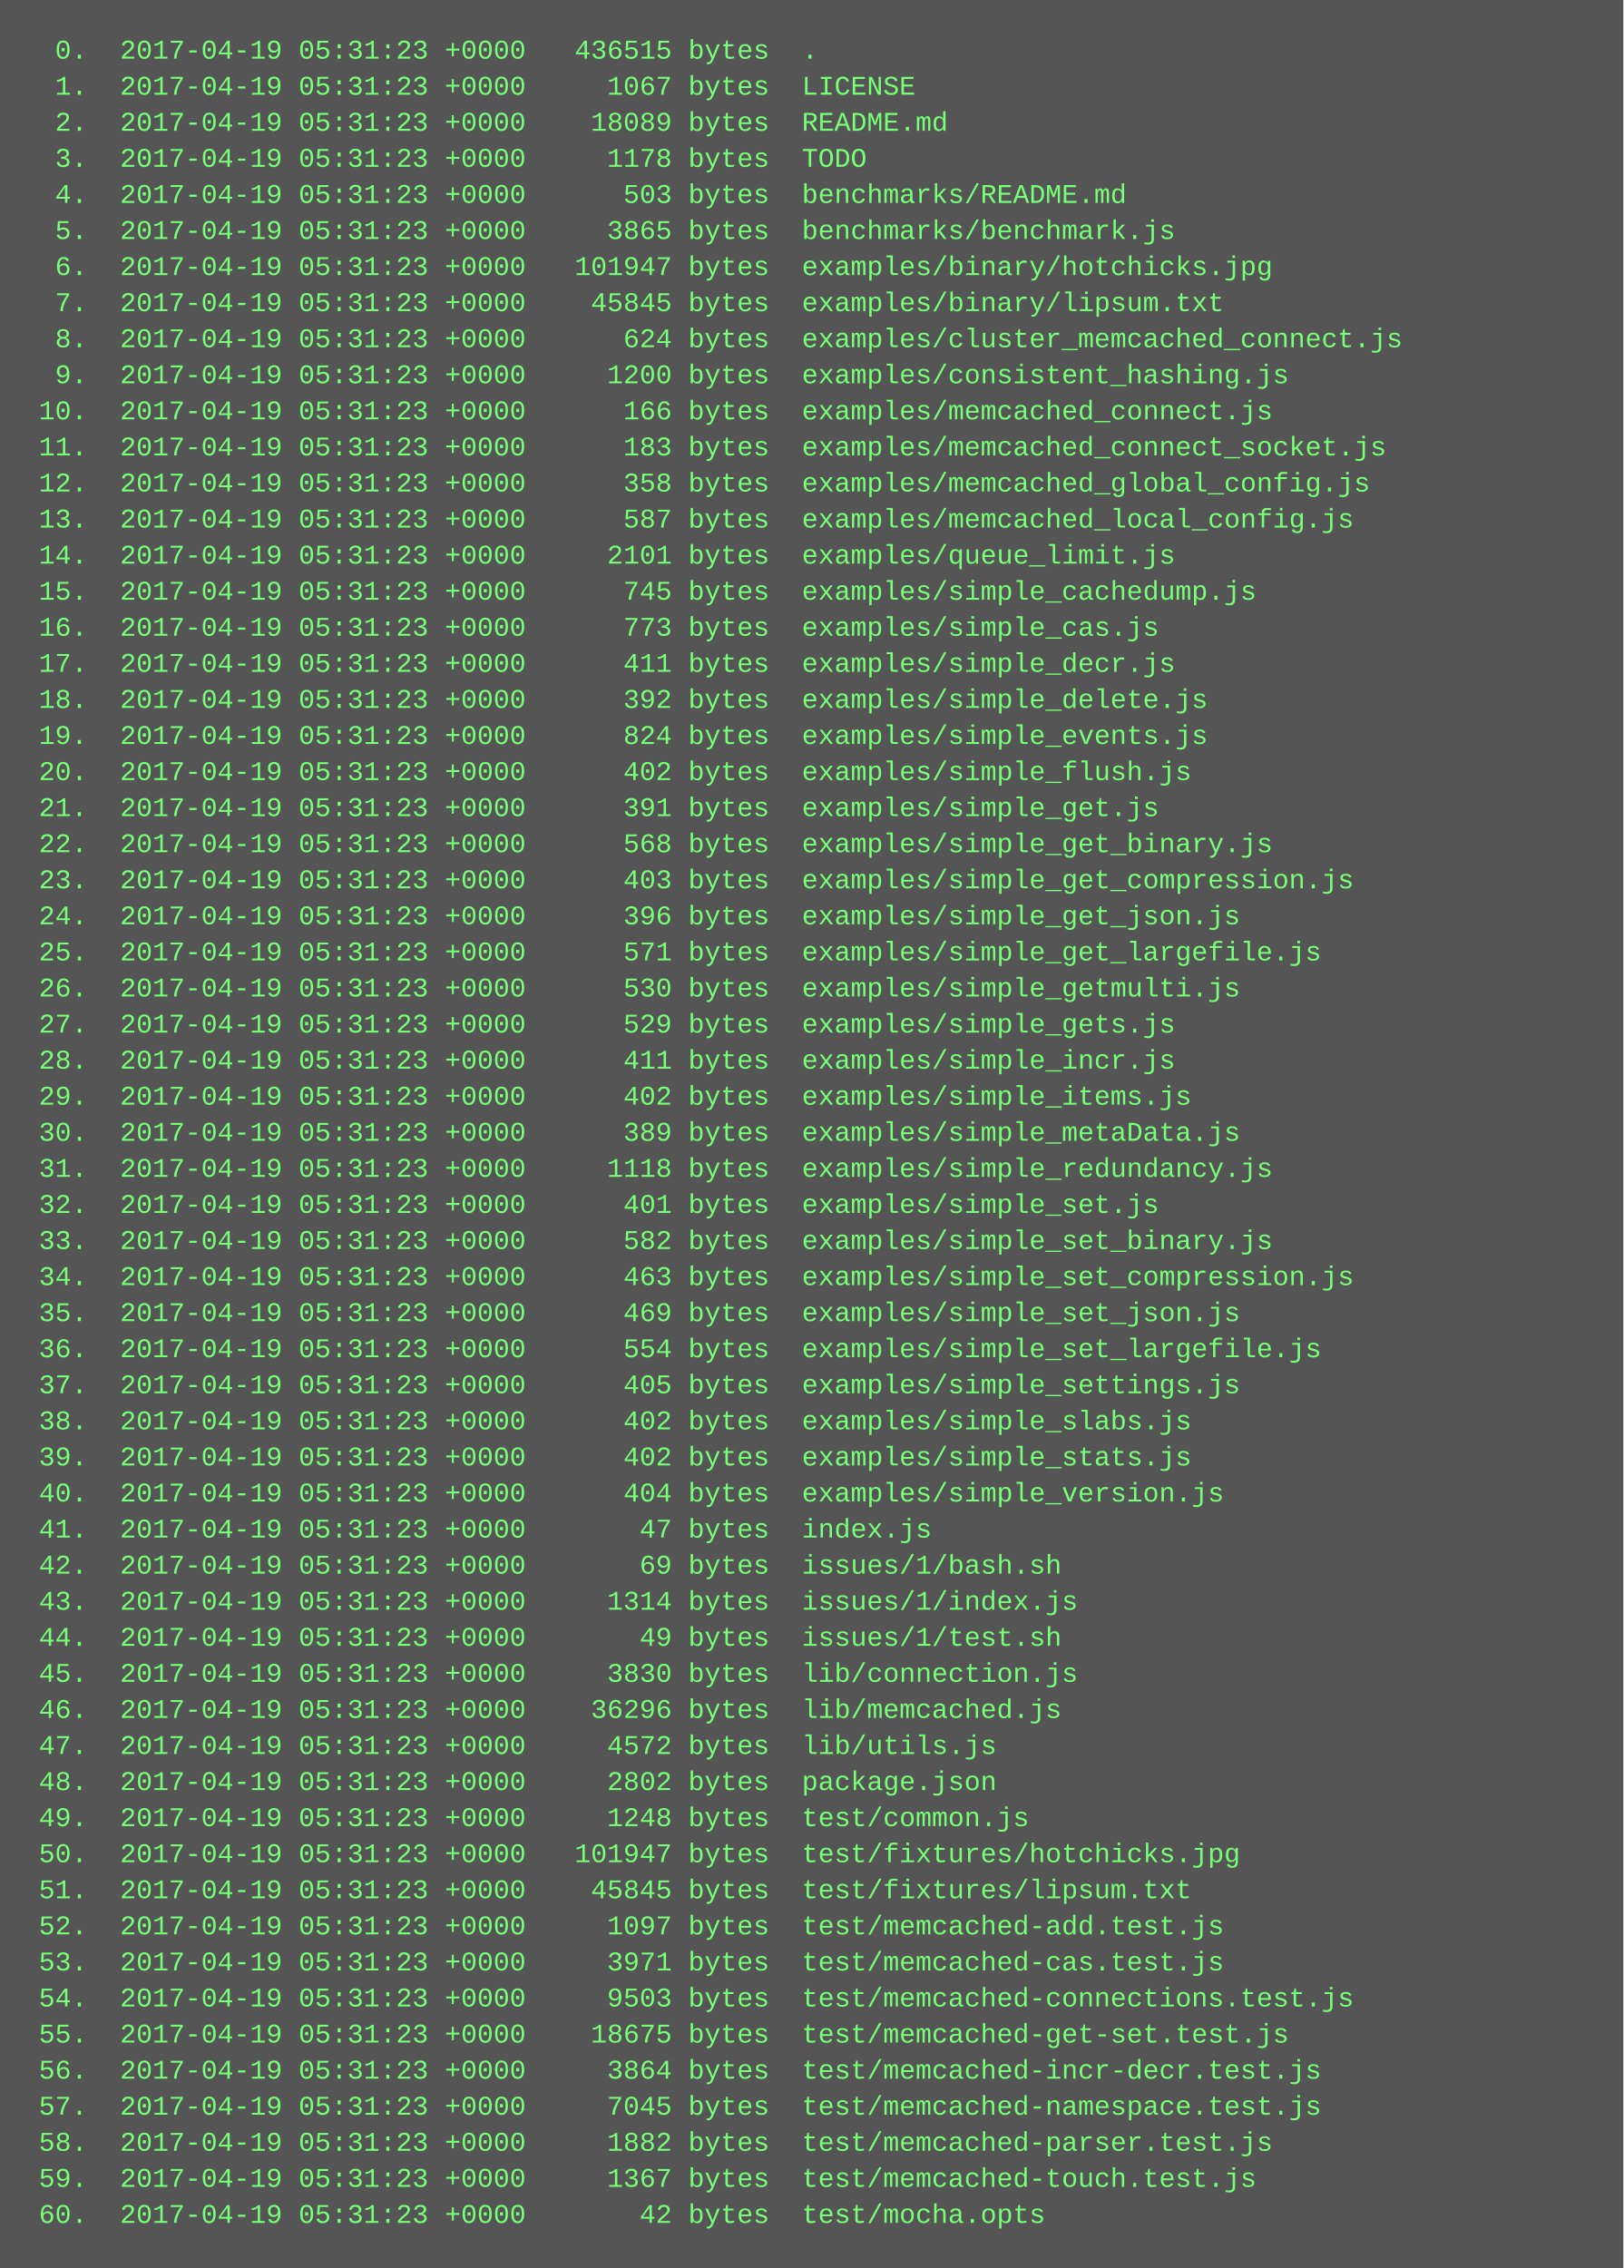
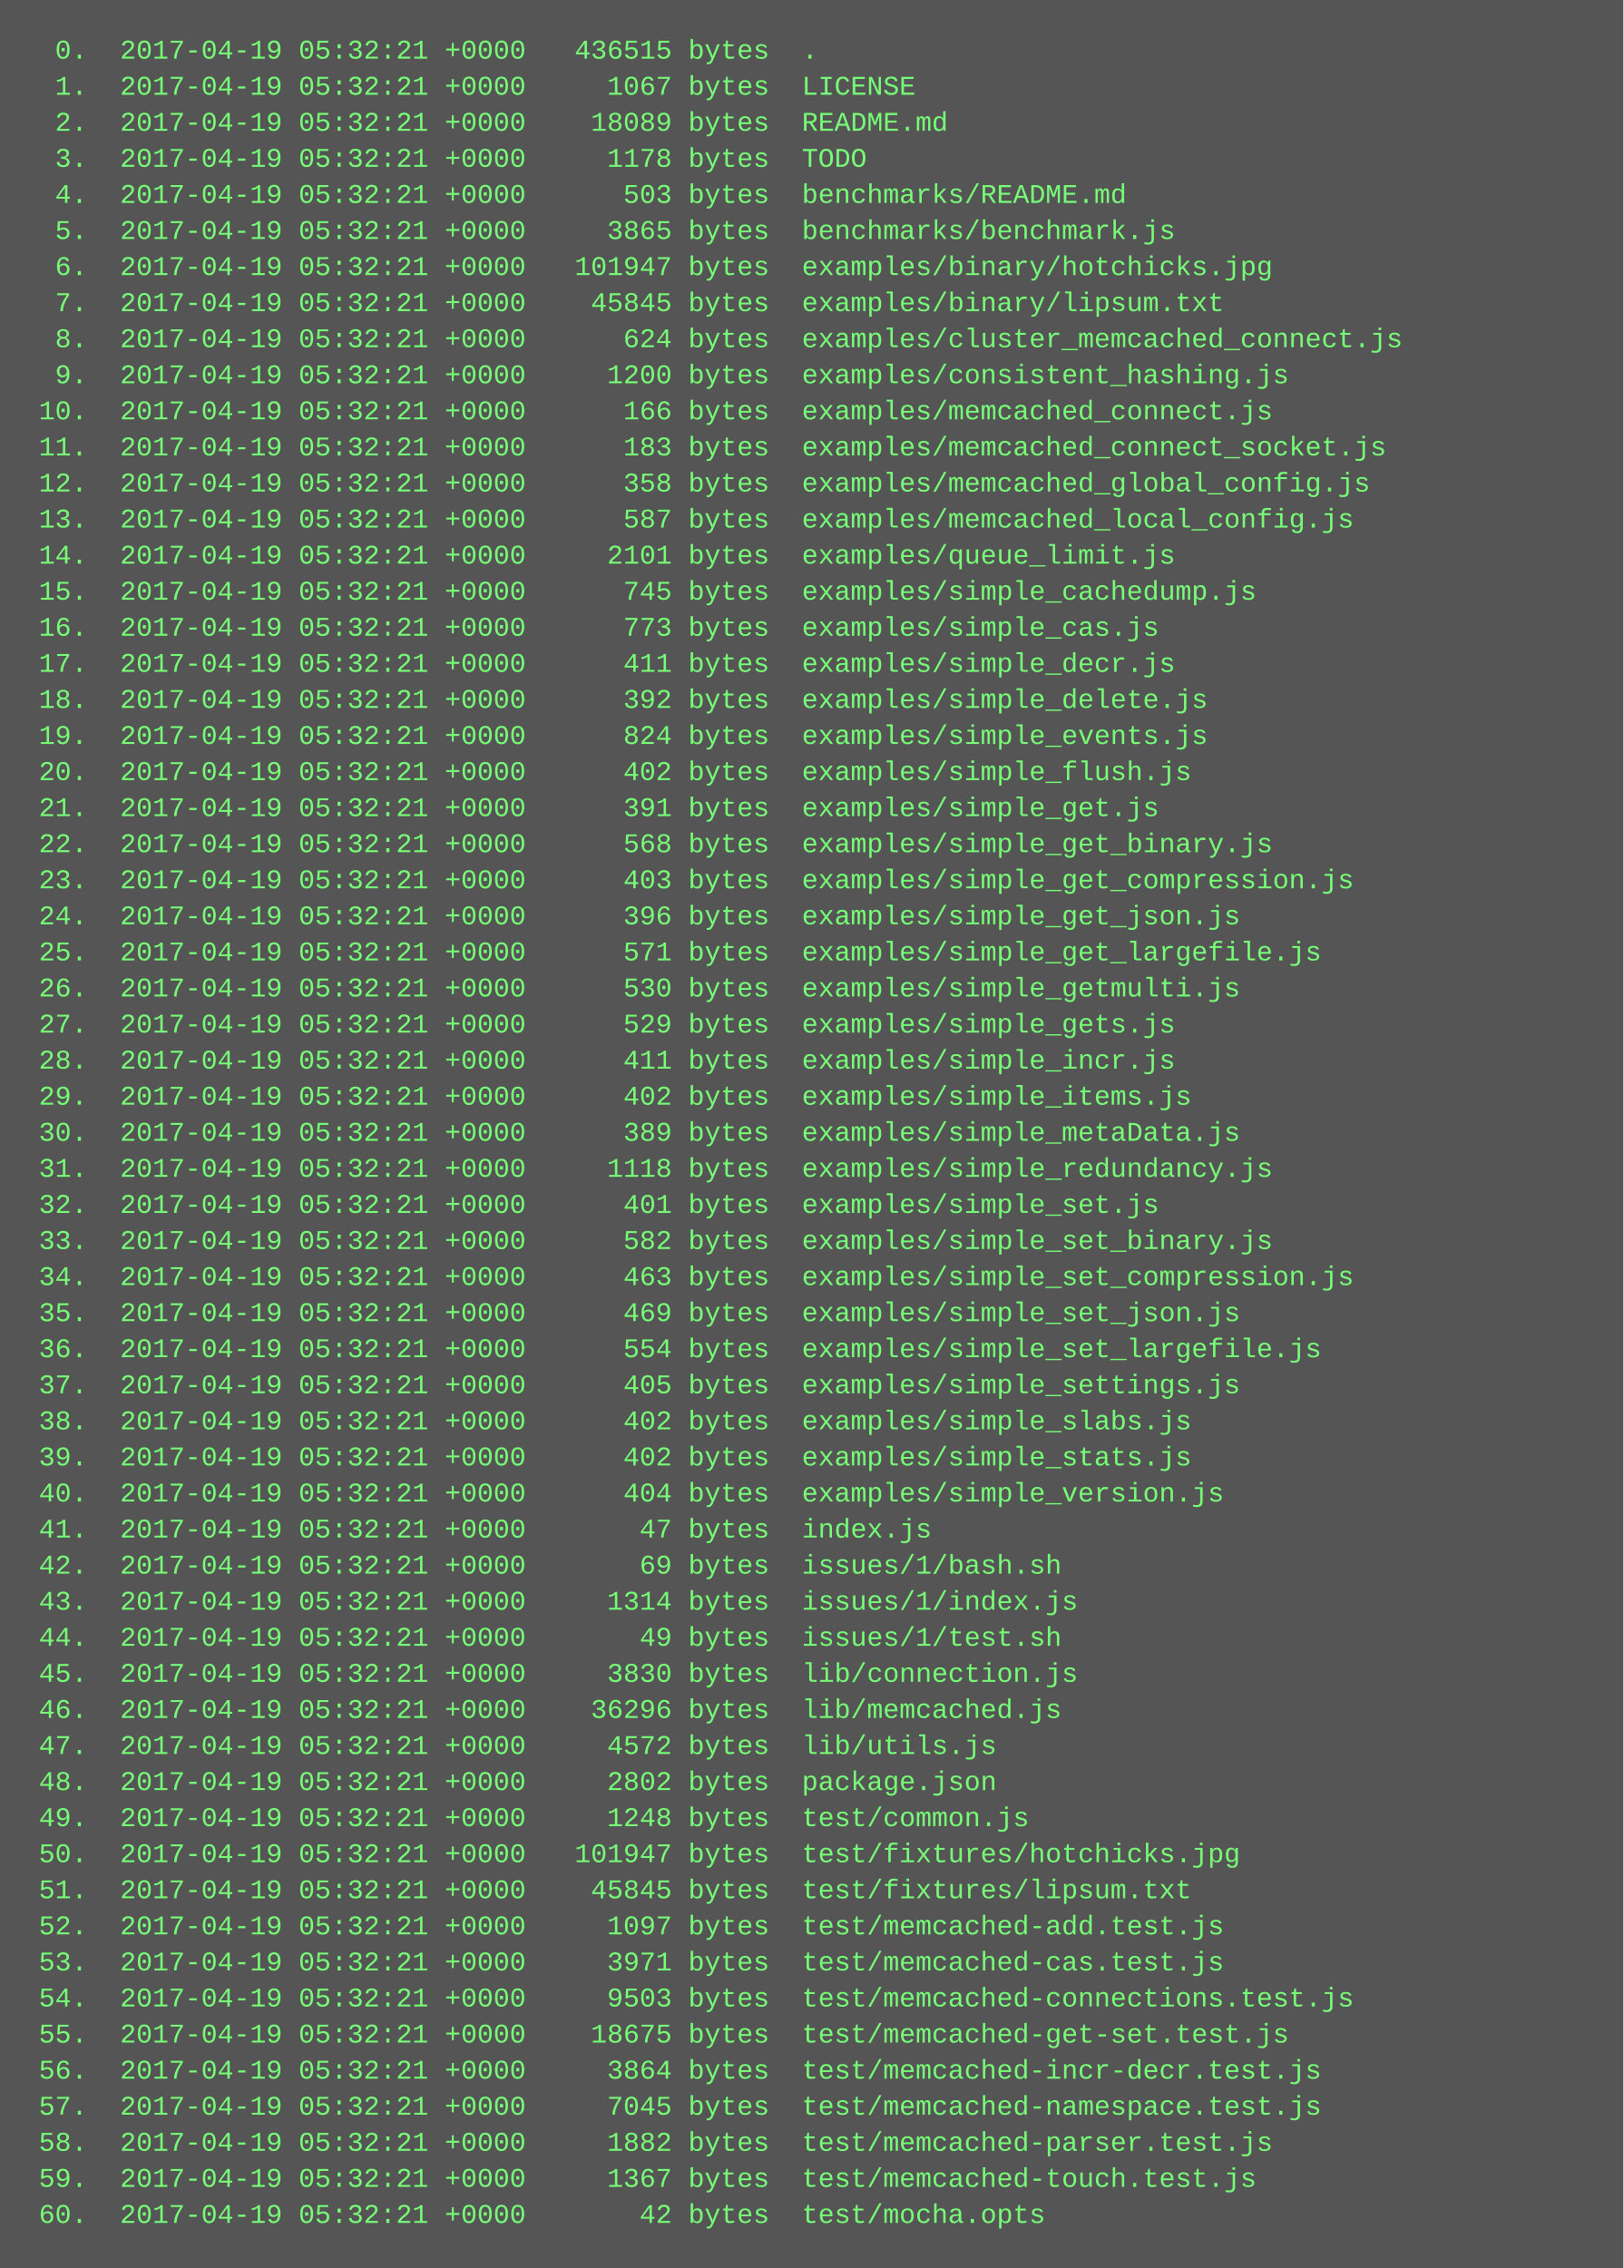
<svg xmlns="http://www.w3.org/2000/svg" height="1006" width="720">
  <rect height="1006" fill="#555" width="720" />
  <text fill="#7f7" font-family="Courier New" font-size="12" xml:space="preserve">
-     <tspan x="10" y="26">  0.  2017-04-19 05:31:23 +0000   436515 bytes  .</tspan>
-     <tspan x="10" y="42">  1.  2017-04-19 05:31:23 +0000     1067 bytes  LICENSE</tspan>
-     <tspan x="10" y="58">  2.  2017-04-19 05:31:23 +0000    18089 bytes  README.md</tspan>
-     <tspan x="10" y="74">  3.  2017-04-19 05:31:23 +0000     1178 bytes  TODO</tspan>
-     <tspan x="10" y="90">  4.  2017-04-19 05:31:23 +0000      503 bytes  benchmarks/README.md</tspan>
-     <tspan x="10" y="106">  5.  2017-04-19 05:31:23 +0000     3865 bytes  benchmarks/benchmark.js</tspan>
-     <tspan x="10" y="122">  6.  2017-04-19 05:31:23 +0000   101947 bytes  examples/binary/hotchicks.jpg</tspan>
-     <tspan x="10" y="138">  7.  2017-04-19 05:31:23 +0000    45845 bytes  examples/binary/lipsum.txt</tspan>
-     <tspan x="10" y="154">  8.  2017-04-19 05:31:23 +0000      624 bytes  examples/cluster_memcached_connect.js</tspan>
-     <tspan x="10" y="170">  9.  2017-04-19 05:31:23 +0000     1200 bytes  examples/consistent_hashing.js</tspan>
-     <tspan x="10" y="186"> 10.  2017-04-19 05:31:23 +0000      166 bytes  examples/memcached_connect.js</tspan>
-     <tspan x="10" y="202"> 11.  2017-04-19 05:31:23 +0000      183 bytes  examples/memcached_connect_socket.js</tspan>
-     <tspan x="10" y="218"> 12.  2017-04-19 05:31:23 +0000      358 bytes  examples/memcached_global_config.js</tspan>
-     <tspan x="10" y="234"> 13.  2017-04-19 05:31:23 +0000      587 bytes  examples/memcached_local_config.js</tspan>
-     <tspan x="10" y="250"> 14.  2017-04-19 05:31:23 +0000     2101 bytes  examples/queue_limit.js</tspan>
-     <tspan x="10" y="266"> 15.  2017-04-19 05:31:23 +0000      745 bytes  examples/simple_cachedump.js</tspan>
-     <tspan x="10" y="282"> 16.  2017-04-19 05:31:23 +0000      773 bytes  examples/simple_cas.js</tspan>
-     <tspan x="10" y="298"> 17.  2017-04-19 05:31:23 +0000      411 bytes  examples/simple_decr.js</tspan>
-     <tspan x="10" y="314"> 18.  2017-04-19 05:31:23 +0000      392 bytes  examples/simple_delete.js</tspan>
-     <tspan x="10" y="330"> 19.  2017-04-19 05:31:23 +0000      824 bytes  examples/simple_events.js</tspan>
-     <tspan x="10" y="346"> 20.  2017-04-19 05:31:23 +0000      402 bytes  examples/simple_flush.js</tspan>
-     <tspan x="10" y="362"> 21.  2017-04-19 05:31:23 +0000      391 bytes  examples/simple_get.js</tspan>
-     <tspan x="10" y="378"> 22.  2017-04-19 05:31:23 +0000      568 bytes  examples/simple_get_binary.js</tspan>
-     <tspan x="10" y="394"> 23.  2017-04-19 05:31:23 +0000      403 bytes  examples/simple_get_compression.js</tspan>
-     <tspan x="10" y="410"> 24.  2017-04-19 05:31:23 +0000      396 bytes  examples/simple_get_json.js</tspan>
-     <tspan x="10" y="426"> 25.  2017-04-19 05:31:23 +0000      571 bytes  examples/simple_get_largefile.js</tspan>
-     <tspan x="10" y="442"> 26.  2017-04-19 05:31:23 +0000      530 bytes  examples/simple_getmulti.js</tspan>
-     <tspan x="10" y="458"> 27.  2017-04-19 05:31:23 +0000      529 bytes  examples/simple_gets.js</tspan>
-     <tspan x="10" y="474"> 28.  2017-04-19 05:31:23 +0000      411 bytes  examples/simple_incr.js</tspan>
-     <tspan x="10" y="490"> 29.  2017-04-19 05:31:23 +0000      402 bytes  examples/simple_items.js</tspan>
-     <tspan x="10" y="506"> 30.  2017-04-19 05:31:23 +0000      389 bytes  examples/simple_metaData.js</tspan>
-     <tspan x="10" y="522"> 31.  2017-04-19 05:31:23 +0000     1118 bytes  examples/simple_redundancy.js</tspan>
-     <tspan x="10" y="538"> 32.  2017-04-19 05:31:23 +0000      401 bytes  examples/simple_set.js</tspan>
-     <tspan x="10" y="554"> 33.  2017-04-19 05:31:23 +0000      582 bytes  examples/simple_set_binary.js</tspan>
-     <tspan x="10" y="570"> 34.  2017-04-19 05:31:23 +0000      463 bytes  examples/simple_set_compression.js</tspan>
-     <tspan x="10" y="586"> 35.  2017-04-19 05:31:23 +0000      469 bytes  examples/simple_set_json.js</tspan>
-     <tspan x="10" y="602"> 36.  2017-04-19 05:31:23 +0000      554 bytes  examples/simple_set_largefile.js</tspan>
-     <tspan x="10" y="618"> 37.  2017-04-19 05:31:23 +0000      405 bytes  examples/simple_settings.js</tspan>
-     <tspan x="10" y="634"> 38.  2017-04-19 05:31:23 +0000      402 bytes  examples/simple_slabs.js</tspan>
-     <tspan x="10" y="650"> 39.  2017-04-19 05:31:23 +0000      402 bytes  examples/simple_stats.js</tspan>
-     <tspan x="10" y="666"> 40.  2017-04-19 05:31:23 +0000      404 bytes  examples/simple_version.js</tspan>
-     <tspan x="10" y="682"> 41.  2017-04-19 05:31:23 +0000       47 bytes  index.js</tspan>
-     <tspan x="10" y="698"> 42.  2017-04-19 05:31:23 +0000       69 bytes  issues/1/bash.sh</tspan>
-     <tspan x="10" y="714"> 43.  2017-04-19 05:31:23 +0000     1314 bytes  issues/1/index.js</tspan>
-     <tspan x="10" y="730"> 44.  2017-04-19 05:31:23 +0000       49 bytes  issues/1/test.sh</tspan>
-     <tspan x="10" y="746"> 45.  2017-04-19 05:31:23 +0000     3830 bytes  lib/connection.js</tspan>
-     <tspan x="10" y="762"> 46.  2017-04-19 05:31:23 +0000    36296 bytes  lib/memcached.js</tspan>
-     <tspan x="10" y="778"> 47.  2017-04-19 05:31:23 +0000     4572 bytes  lib/utils.js</tspan>
-     <tspan x="10" y="794"> 48.  2017-04-19 05:31:23 +0000     2802 bytes  package.json</tspan>
-     <tspan x="10" y="810"> 49.  2017-04-19 05:31:23 +0000     1248 bytes  test/common.js</tspan>
-     <tspan x="10" y="826"> 50.  2017-04-19 05:31:23 +0000   101947 bytes  test/fixtures/hotchicks.jpg</tspan>
-     <tspan x="10" y="842"> 51.  2017-04-19 05:31:23 +0000    45845 bytes  test/fixtures/lipsum.txt</tspan>
-     <tspan x="10" y="858"> 52.  2017-04-19 05:31:23 +0000     1097 bytes  test/memcached-add.test.js</tspan>
-     <tspan x="10" y="874"> 53.  2017-04-19 05:31:23 +0000     3971 bytes  test/memcached-cas.test.js</tspan>
-     <tspan x="10" y="890"> 54.  2017-04-19 05:31:23 +0000     9503 bytes  test/memcached-connections.test.js</tspan>
-     <tspan x="10" y="906"> 55.  2017-04-19 05:31:23 +0000    18675 bytes  test/memcached-get-set.test.js</tspan>
-     <tspan x="10" y="922"> 56.  2017-04-19 05:31:23 +0000     3864 bytes  test/memcached-incr-decr.test.js</tspan>
-     <tspan x="10" y="938"> 57.  2017-04-19 05:31:23 +0000     7045 bytes  test/memcached-namespace.test.js</tspan>
-     <tspan x="10" y="954"> 58.  2017-04-19 05:31:23 +0000     1882 bytes  test/memcached-parser.test.js</tspan>
-     <tspan x="10" y="970"> 59.  2017-04-19 05:31:23 +0000     1367 bytes  test/memcached-touch.test.js</tspan>
-     <tspan x="10" y="986"> 60.  2017-04-19 05:31:23 +0000       42 bytes  test/mocha.opts</tspan>
+     <tspan x="10" y="26">  0.  2017-04-19 05:32:21 +0000   436515 bytes  .</tspan>
+     <tspan x="10" y="42">  1.  2017-04-19 05:32:21 +0000     1067 bytes  LICENSE</tspan>
+     <tspan x="10" y="58">  2.  2017-04-19 05:32:21 +0000    18089 bytes  README.md</tspan>
+     <tspan x="10" y="74">  3.  2017-04-19 05:32:21 +0000     1178 bytes  TODO</tspan>
+     <tspan x="10" y="90">  4.  2017-04-19 05:32:21 +0000      503 bytes  benchmarks/README.md</tspan>
+     <tspan x="10" y="106">  5.  2017-04-19 05:32:21 +0000     3865 bytes  benchmarks/benchmark.js</tspan>
+     <tspan x="10" y="122">  6.  2017-04-19 05:32:21 +0000   101947 bytes  examples/binary/hotchicks.jpg</tspan>
+     <tspan x="10" y="138">  7.  2017-04-19 05:32:21 +0000    45845 bytes  examples/binary/lipsum.txt</tspan>
+     <tspan x="10" y="154">  8.  2017-04-19 05:32:21 +0000      624 bytes  examples/cluster_memcached_connect.js</tspan>
+     <tspan x="10" y="170">  9.  2017-04-19 05:32:21 +0000     1200 bytes  examples/consistent_hashing.js</tspan>
+     <tspan x="10" y="186"> 10.  2017-04-19 05:32:21 +0000      166 bytes  examples/memcached_connect.js</tspan>
+     <tspan x="10" y="202"> 11.  2017-04-19 05:32:21 +0000      183 bytes  examples/memcached_connect_socket.js</tspan>
+     <tspan x="10" y="218"> 12.  2017-04-19 05:32:21 +0000      358 bytes  examples/memcached_global_config.js</tspan>
+     <tspan x="10" y="234"> 13.  2017-04-19 05:32:21 +0000      587 bytes  examples/memcached_local_config.js</tspan>
+     <tspan x="10" y="250"> 14.  2017-04-19 05:32:21 +0000     2101 bytes  examples/queue_limit.js</tspan>
+     <tspan x="10" y="266"> 15.  2017-04-19 05:32:21 +0000      745 bytes  examples/simple_cachedump.js</tspan>
+     <tspan x="10" y="282"> 16.  2017-04-19 05:32:21 +0000      773 bytes  examples/simple_cas.js</tspan>
+     <tspan x="10" y="298"> 17.  2017-04-19 05:32:21 +0000      411 bytes  examples/simple_decr.js</tspan>
+     <tspan x="10" y="314"> 18.  2017-04-19 05:32:21 +0000      392 bytes  examples/simple_delete.js</tspan>
+     <tspan x="10" y="330"> 19.  2017-04-19 05:32:21 +0000      824 bytes  examples/simple_events.js</tspan>
+     <tspan x="10" y="346"> 20.  2017-04-19 05:32:21 +0000      402 bytes  examples/simple_flush.js</tspan>
+     <tspan x="10" y="362"> 21.  2017-04-19 05:32:21 +0000      391 bytes  examples/simple_get.js</tspan>
+     <tspan x="10" y="378"> 22.  2017-04-19 05:32:21 +0000      568 bytes  examples/simple_get_binary.js</tspan>
+     <tspan x="10" y="394"> 23.  2017-04-19 05:32:21 +0000      403 bytes  examples/simple_get_compression.js</tspan>
+     <tspan x="10" y="410"> 24.  2017-04-19 05:32:21 +0000      396 bytes  examples/simple_get_json.js</tspan>
+     <tspan x="10" y="426"> 25.  2017-04-19 05:32:21 +0000      571 bytes  examples/simple_get_largefile.js</tspan>
+     <tspan x="10" y="442"> 26.  2017-04-19 05:32:21 +0000      530 bytes  examples/simple_getmulti.js</tspan>
+     <tspan x="10" y="458"> 27.  2017-04-19 05:32:21 +0000      529 bytes  examples/simple_gets.js</tspan>
+     <tspan x="10" y="474"> 28.  2017-04-19 05:32:21 +0000      411 bytes  examples/simple_incr.js</tspan>
+     <tspan x="10" y="490"> 29.  2017-04-19 05:32:21 +0000      402 bytes  examples/simple_items.js</tspan>
+     <tspan x="10" y="506"> 30.  2017-04-19 05:32:21 +0000      389 bytes  examples/simple_metaData.js</tspan>
+     <tspan x="10" y="522"> 31.  2017-04-19 05:32:21 +0000     1118 bytes  examples/simple_redundancy.js</tspan>
+     <tspan x="10" y="538"> 32.  2017-04-19 05:32:21 +0000      401 bytes  examples/simple_set.js</tspan>
+     <tspan x="10" y="554"> 33.  2017-04-19 05:32:21 +0000      582 bytes  examples/simple_set_binary.js</tspan>
+     <tspan x="10" y="570"> 34.  2017-04-19 05:32:21 +0000      463 bytes  examples/simple_set_compression.js</tspan>
+     <tspan x="10" y="586"> 35.  2017-04-19 05:32:21 +0000      469 bytes  examples/simple_set_json.js</tspan>
+     <tspan x="10" y="602"> 36.  2017-04-19 05:32:21 +0000      554 bytes  examples/simple_set_largefile.js</tspan>
+     <tspan x="10" y="618"> 37.  2017-04-19 05:32:21 +0000      405 bytes  examples/simple_settings.js</tspan>
+     <tspan x="10" y="634"> 38.  2017-04-19 05:32:21 +0000      402 bytes  examples/simple_slabs.js</tspan>
+     <tspan x="10" y="650"> 39.  2017-04-19 05:32:21 +0000      402 bytes  examples/simple_stats.js</tspan>
+     <tspan x="10" y="666"> 40.  2017-04-19 05:32:21 +0000      404 bytes  examples/simple_version.js</tspan>
+     <tspan x="10" y="682"> 41.  2017-04-19 05:32:21 +0000       47 bytes  index.js</tspan>
+     <tspan x="10" y="698"> 42.  2017-04-19 05:32:21 +0000       69 bytes  issues/1/bash.sh</tspan>
+     <tspan x="10" y="714"> 43.  2017-04-19 05:32:21 +0000     1314 bytes  issues/1/index.js</tspan>
+     <tspan x="10" y="730"> 44.  2017-04-19 05:32:21 +0000       49 bytes  issues/1/test.sh</tspan>
+     <tspan x="10" y="746"> 45.  2017-04-19 05:32:21 +0000     3830 bytes  lib/connection.js</tspan>
+     <tspan x="10" y="762"> 46.  2017-04-19 05:32:21 +0000    36296 bytes  lib/memcached.js</tspan>
+     <tspan x="10" y="778"> 47.  2017-04-19 05:32:21 +0000     4572 bytes  lib/utils.js</tspan>
+     <tspan x="10" y="794"> 48.  2017-04-19 05:32:21 +0000     2802 bytes  package.json</tspan>
+     <tspan x="10" y="810"> 49.  2017-04-19 05:32:21 +0000     1248 bytes  test/common.js</tspan>
+     <tspan x="10" y="826"> 50.  2017-04-19 05:32:21 +0000   101947 bytes  test/fixtures/hotchicks.jpg</tspan>
+     <tspan x="10" y="842"> 51.  2017-04-19 05:32:21 +0000    45845 bytes  test/fixtures/lipsum.txt</tspan>
+     <tspan x="10" y="858"> 52.  2017-04-19 05:32:21 +0000     1097 bytes  test/memcached-add.test.js</tspan>
+     <tspan x="10" y="874"> 53.  2017-04-19 05:32:21 +0000     3971 bytes  test/memcached-cas.test.js</tspan>
+     <tspan x="10" y="890"> 54.  2017-04-19 05:32:21 +0000     9503 bytes  test/memcached-connections.test.js</tspan>
+     <tspan x="10" y="906"> 55.  2017-04-19 05:32:21 +0000    18675 bytes  test/memcached-get-set.test.js</tspan>
+     <tspan x="10" y="922"> 56.  2017-04-19 05:32:21 +0000     3864 bytes  test/memcached-incr-decr.test.js</tspan>
+     <tspan x="10" y="938"> 57.  2017-04-19 05:32:21 +0000     7045 bytes  test/memcached-namespace.test.js</tspan>
+     <tspan x="10" y="954"> 58.  2017-04-19 05:32:21 +0000     1882 bytes  test/memcached-parser.test.js</tspan>
+     <tspan x="10" y="970"> 59.  2017-04-19 05:32:21 +0000     1367 bytes  test/memcached-touch.test.js</tspan>
+     <tspan x="10" y="986"> 60.  2017-04-19 05:32:21 +0000       42 bytes  test/mocha.opts</tspan>
  </text>
</svg>
